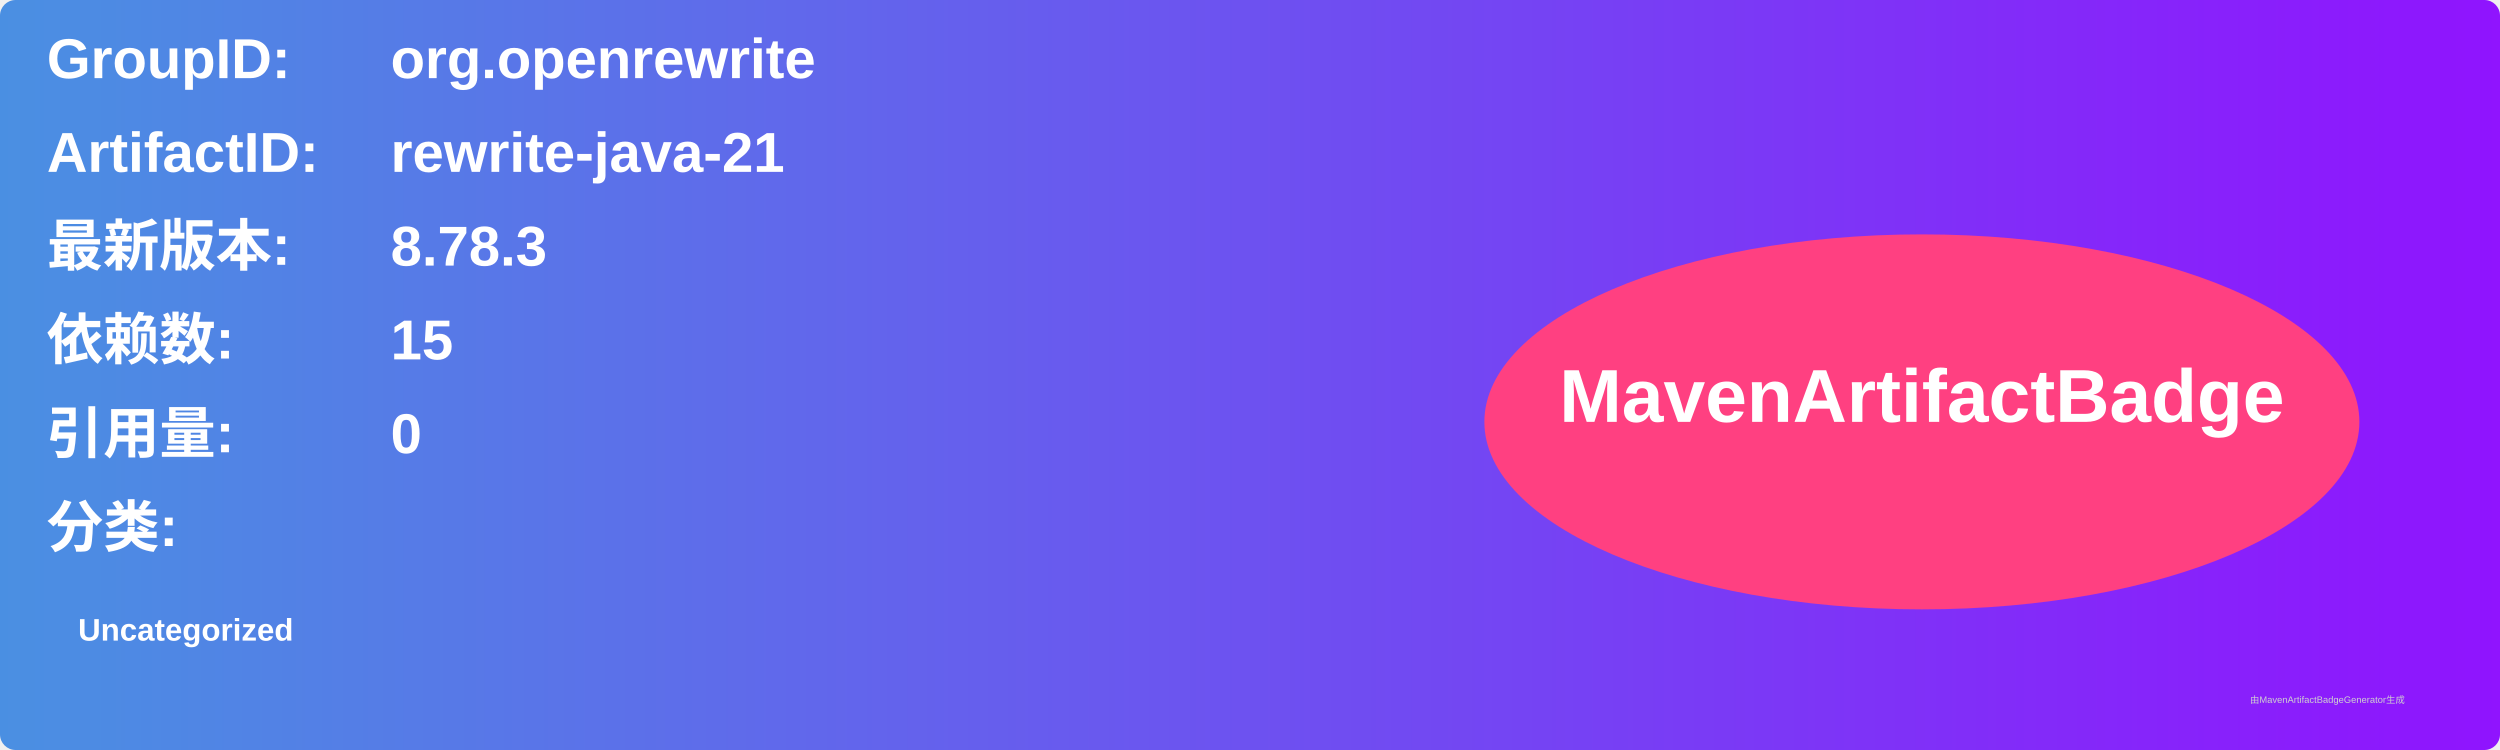
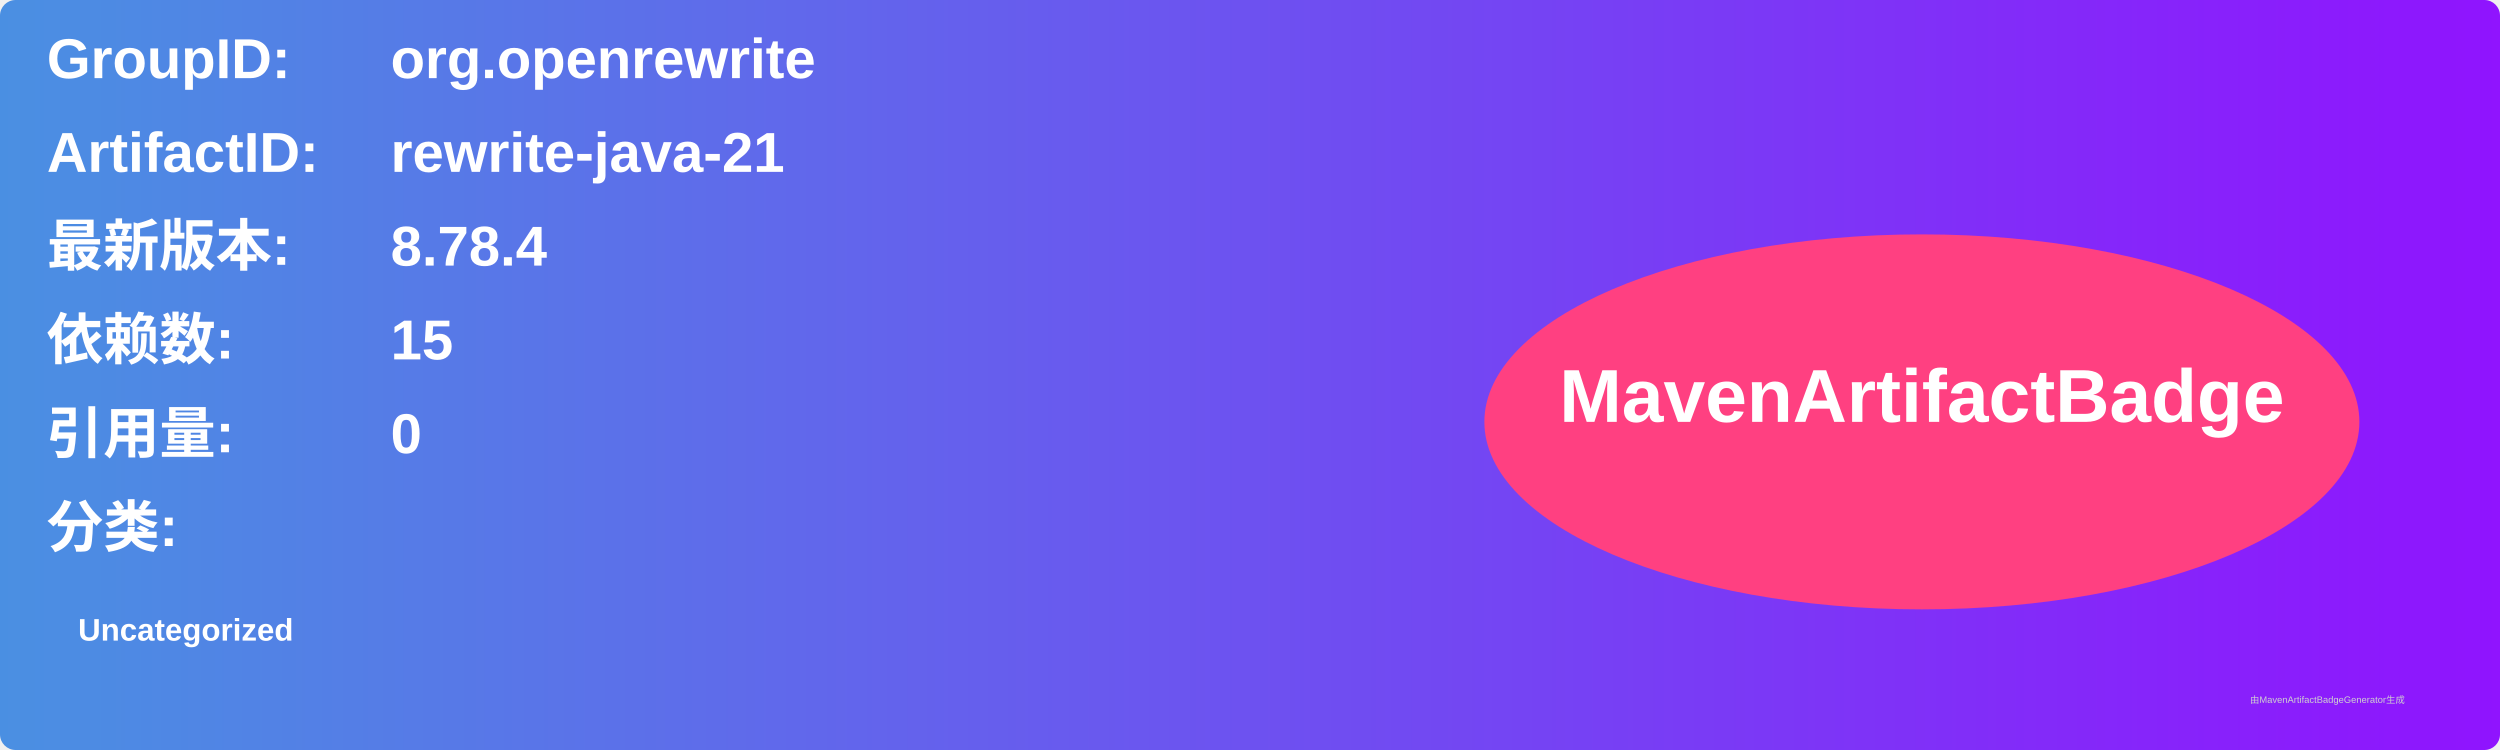
<svg xmlns="http://www.w3.org/2000/svg" width="800" height="240" viewBox="0 0 800 240">
  <linearGradient id="grad" x1="0%" y1="0%" x2="100%" y2="0%">
    <stop offset="0%" stop-color="#4a90e2" />
    <stop offset="100%" stop-color="#9013fe" />
  </linearGradient>
  <rect width="100%" height="100%" rx="5" ry="5" fill="url(#grad)" />
  <g transform="translate(15, 15)">
    <text x="0" y="10" font-family="Arial" font-size="18" fill="white" font-weight="bold" width="260">GroupID:</text>
    <text x="110" y="10" font-family="Arial" font-size="18" fill="white" font-weight="bold" width="460">org.openrewrite</text>
    <text x="0" y="40" font-family="Arial" font-size="18" fill="white" font-weight="bold" width="260">ArtifactID:</text>
    <text x="110" y="40" font-family="Arial" font-size="18" fill="white" font-weight="bold" width="460">rewrite-java-21</text>
    <text x="0" y="70" font-family="Arial" font-size="18" fill="white" font-weight="bold">最新版本:</text>
    <text x="110" y="70" font-family="Arial" font-size="18" fill="white" font-weight="bold">
-       <tspan font-weight="bold">8.78.3</tspan>
+       <tspan font-weight="bold">8.78.4</tspan>
    </text>
    <text x="0" y="100" font-family="Arial" font-size="18" fill="white" font-weight="bold">依赖数: </text>
    <text x="110" y="100" font-family="Arial" font-size="18" fill="white">
      <tspan font-weight="bold">15</tspan>
    </text>
    <text x="0" y="130" font-family="Arial" font-size="18" fill="white" font-weight="bold">引用量: </text>
    <text x="110" y="130" font-family="Arial" font-size="18" fill="white">
      <tspan font-weight="bold">0</tspan>
    </text>
    <text x="0" y="160" font-family="Arial" font-size="18" fill="white" font-weight="bold">分类:</text>
    <text x="10" y="190" font-family="Arial" font-size="10" fill="white">
      <tspan font-weight="bold">Uncategorized</tspan>
    </text>
    <ellipse cx="600" cy="120" rx="140" ry="60" fill="#ff4081" />
    <text x="600" y="120" text-anchor="middle" font-family="Arial" font-size="24" fill="white" font-weight="bold">MavenArtifactBadge</text>
  </g>
  <text x="720" y="225" font-family="Arial" font-size="3" fill="#d0d0d0">由MavenArtifactBadgeGenerator生成</text>
</svg>
